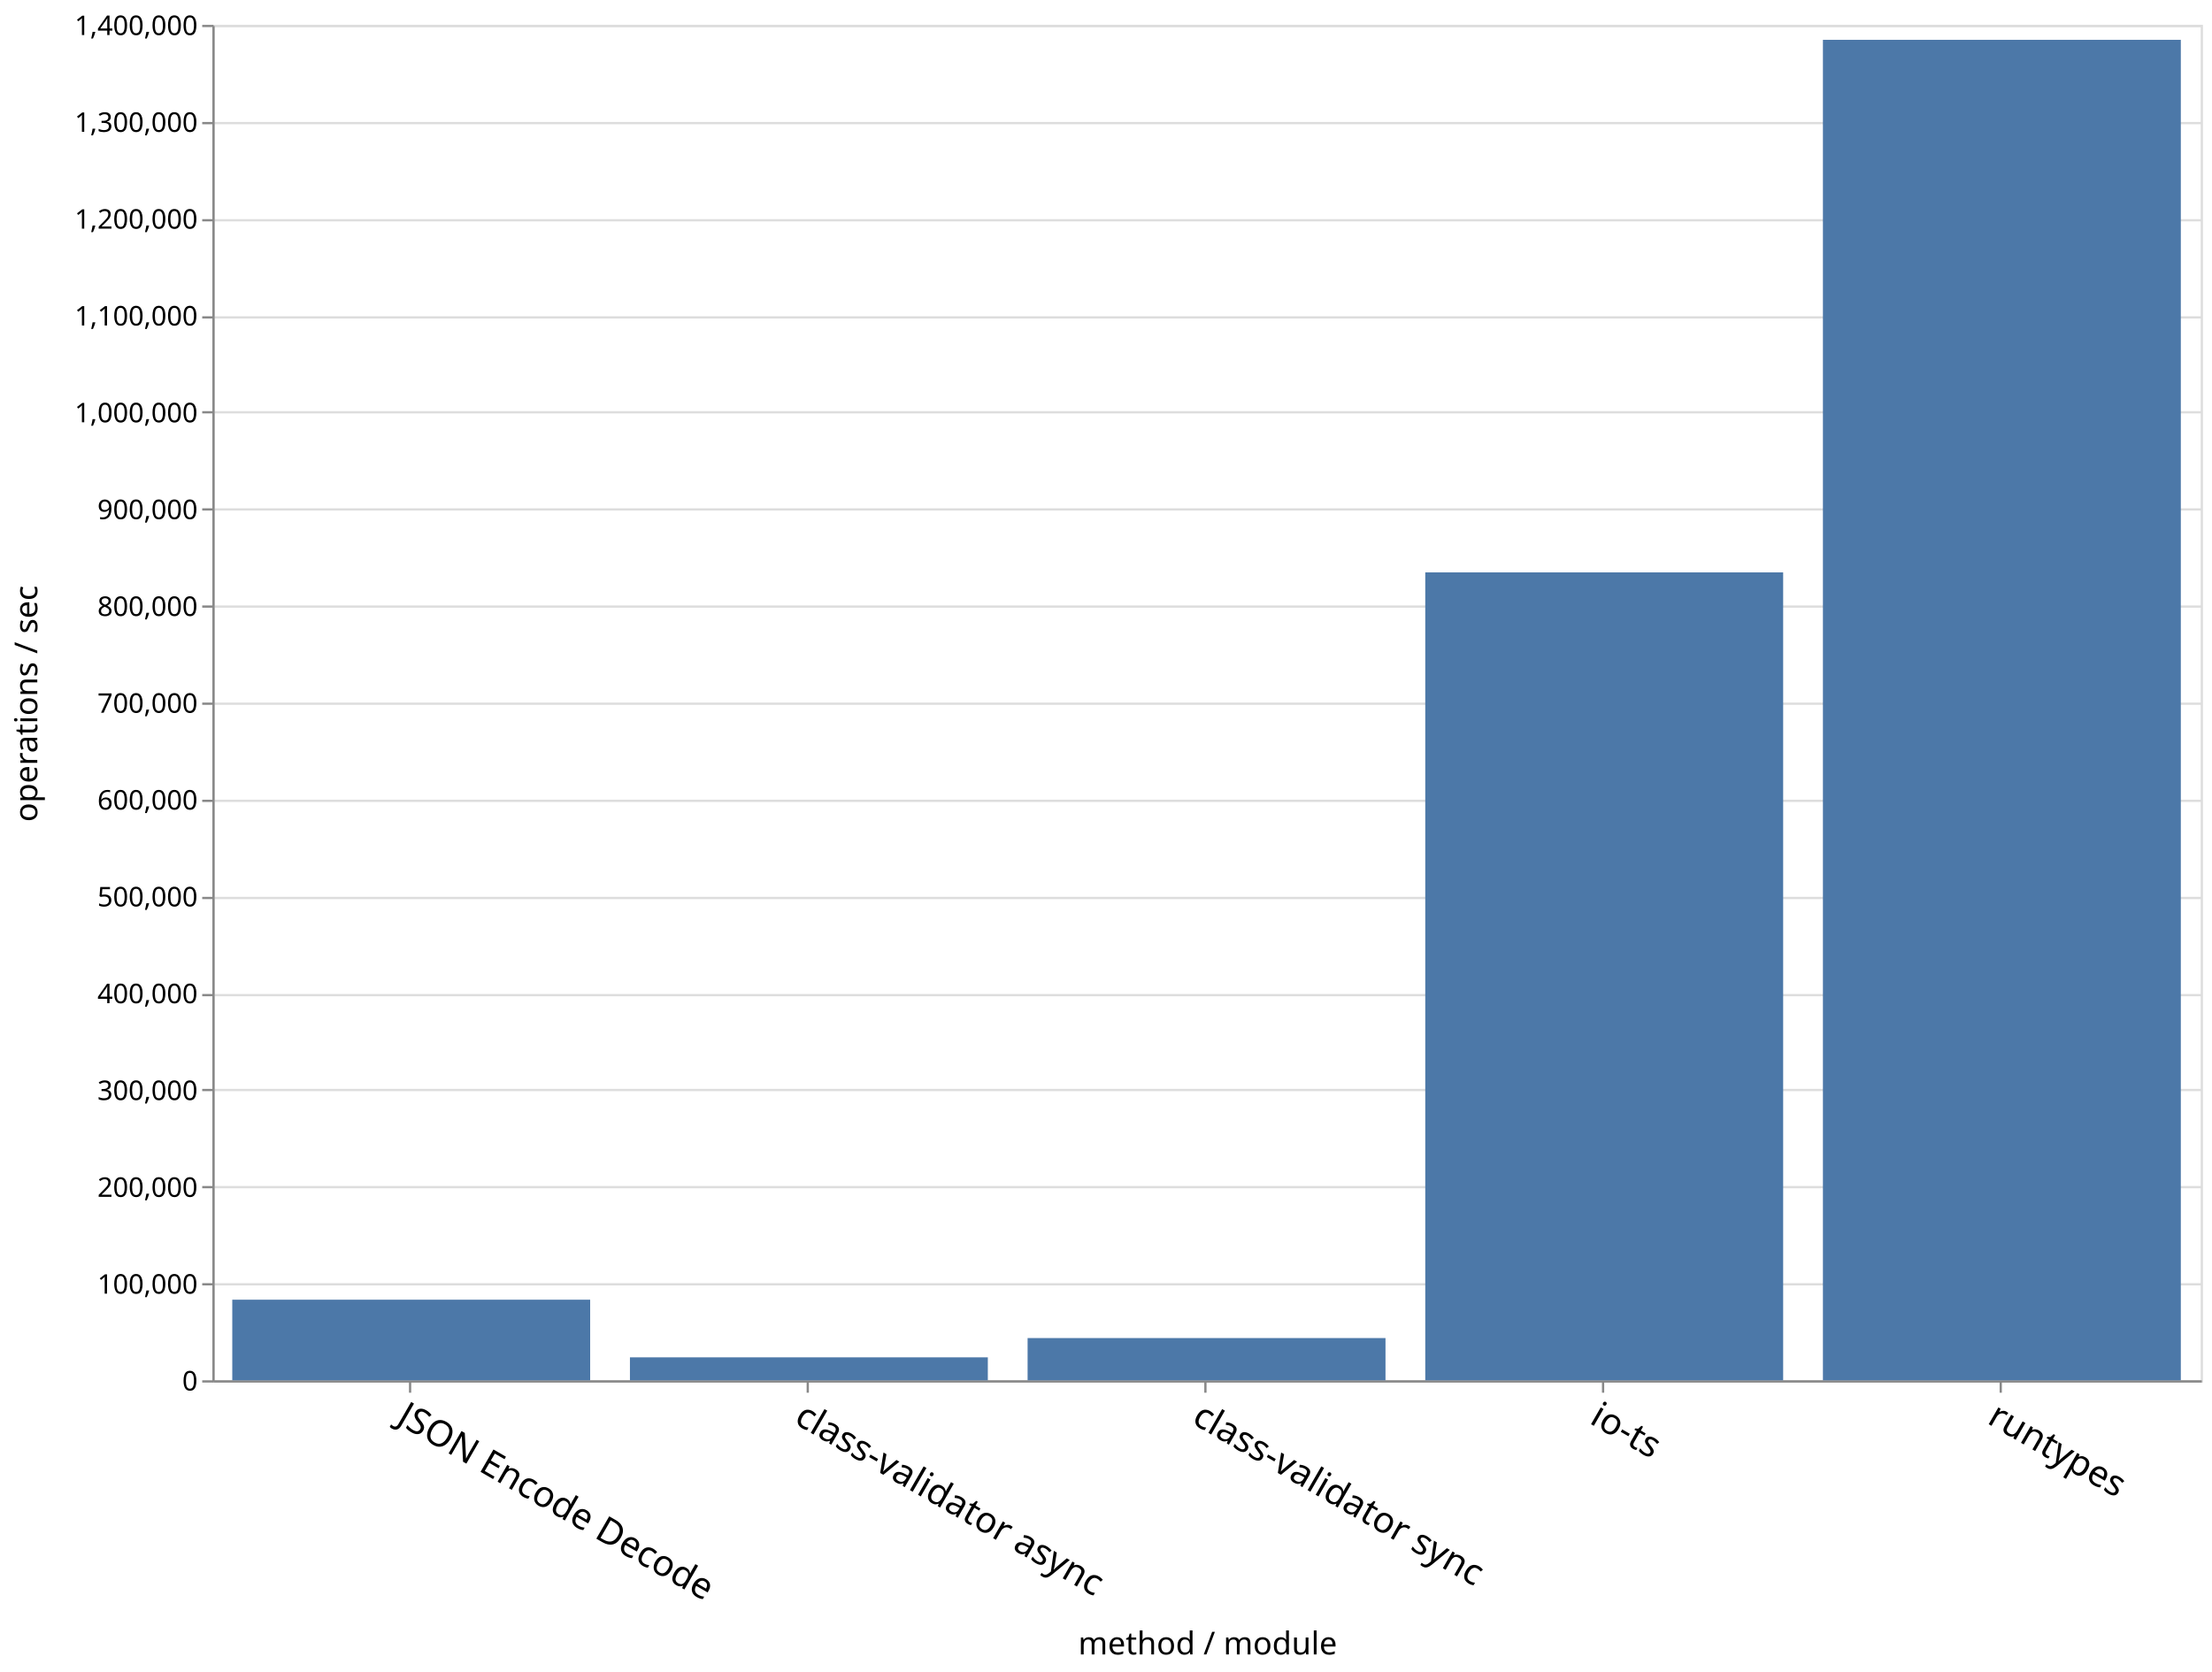
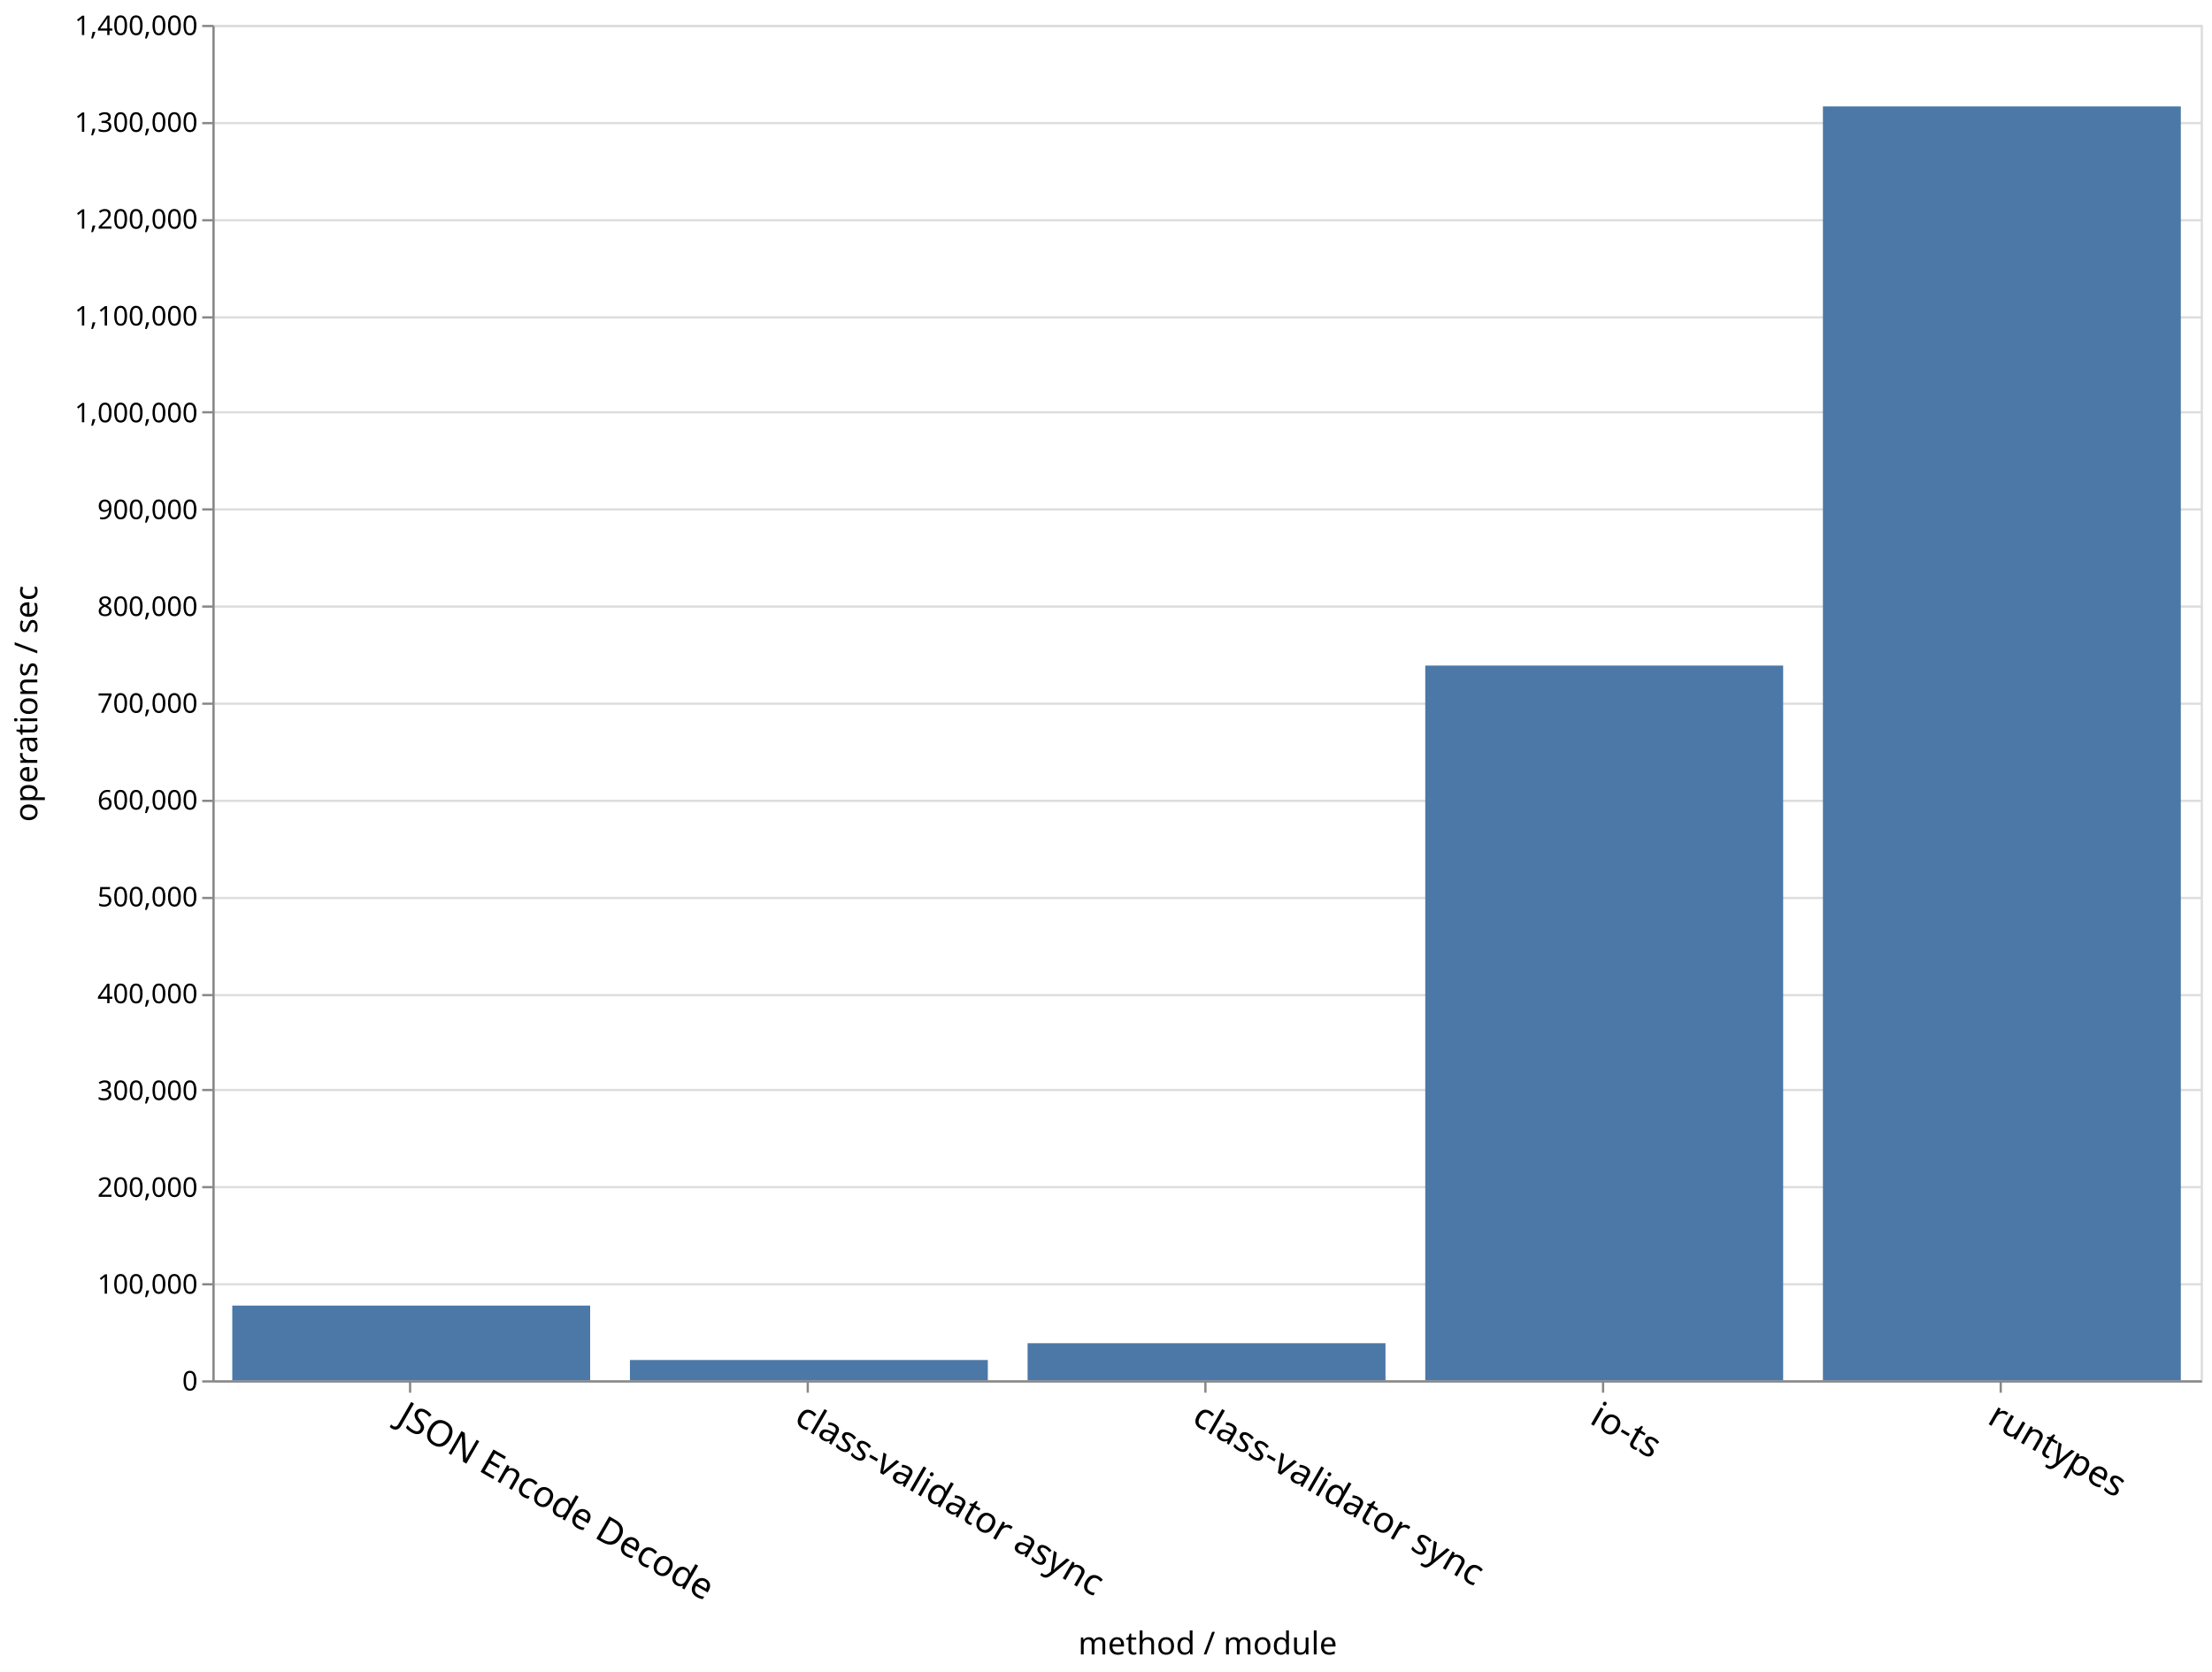
<svg xmlns="http://www.w3.org/2000/svg" class="marks" width="979" height="740">
  <g class="mark-group role-frame root">
    <path class="background" d="M94.5 11.5h880v600h-880z" fill="none" stroke="#ddd" />
    <g class="mark-group role-axis">
      <path class="background" d="M94.5 11.5z" pointer-events="none" fill="none" />
      <g class="mark-rule role-axis-grid" pointer-events="none" fill="none" stroke="#ddd">
        <path d="M94.5 611.5h880M94.5 568.5h880M94.5 525.5h880M94.5 482.5h880M94.5 440.5h880M94.5 397.5h880M94.5 354.5h880M94.5 311.5h880M94.5 268.5h880M94.5 225.5h880M94.5 182.5h880M94.5 140.5h880M94.5 97.5h880M94.5 54.5h880M94.5 11.5h880" />
      </g>
    </g>
    <g class="mark-group role-axis">
      <path class="background" d="M94.5 611.5z" pointer-events="none" fill="none" />
      <g class="mark-rule role-axis-tick" pointer-events="none" fill="none" stroke="#888">
        <path d="M181.5 611.5v5M357.5 611.5v5M533.5 611.5v5M709.5 611.5v5M885.5 611.5v5" />
      </g>
      <g class="mark-text role-axis-label" pointer-events="none" font-family="sans-serif" font-size="16">
        <text transform="rotate(30 -1087.645 641.434)">
                    JSON Encode Decode
                </text>
        <text transform="rotate(30 -999.645 969.854)">
                    class-validator async
                </text>
        <text transform="rotate(30 -911.645 1298.275)">
                    class-validator sync
                </text>
        <text transform="rotate(30 -823.645 1626.695)">
                    io-ts
                </text>
        <text transform="rotate(30 -735.645 1955.115)">
                    runtypes
                </text>
      </g>
      <path fill="none" stroke="#888" d="M94.5 611.5h880" pointer-events="none" />
      <text text-anchor="middle" transform="translate(534.5 732.356)" font-family="sans-serif" font-size="14" font-weight="400" pointer-events="none">
                method / module
            </text>
    </g>
    <g class="mark-group role-axis">
      <path class="background" d="M94.5 11.5z" pointer-events="none" fill="none" />
      <g class="mark-rule role-axis-tick" pointer-events="none" fill="none" stroke="#888">
        <path d="M94.5 611.5h-5M94.5 568.5h-5M94.5 525.5h-5M94.5 482.5h-5M94.5 440.5h-5M94.5 397.5h-5M94.5 354.5h-5M94.5 311.5h-5M94.5 268.5h-5M94.5 225.5h-5M94.5 182.5h-5M94.5 140.5h-5M94.5 97.5h-5M94.5 54.5h-5M94.5 11.5h-5" />
      </g>
      <g class="mark-text role-axis-label" pointer-events="none" text-anchor="end" font-family="sans-serif" font-size="12">
        <text transform="translate(87.5 615.5)">
                    0
                </text>
        <text transform="translate(87.5 572.643)">
                    100,000
                </text>
        <text transform="translate(87.5 529.786)">
                    200,000
                </text>
        <text transform="translate(87.5 486.929)">
                    300,000
                </text>
        <text transform="translate(87.5 444.071)">
                    400,000
                </text>
        <text transform="translate(87.5 401.214)">
                    500,000
                </text>
        <text transform="translate(87.5 358.357)">
                    600,000
                </text>
        <text transform="translate(87.5 315.5)">
                    700,000
                </text>
        <text transform="translate(87.5 272.643)">
                    800,000
                </text>
        <text transform="translate(87.5 229.786)">
                    900,000
                </text>
        <text transform="translate(87.5 186.929)">
                    1,000,000
                </text>
        <text transform="translate(87.5 144.071)">
                    1,100,000
                </text>
        <text transform="translate(87.5 101.214)">
                    1,200,000
                </text>
        <text transform="translate(87.5 58.357)">
                    1,300,000
                </text>
        <text transform="translate(87.5 15.5)">
                    1,400,000
                </text>
      </g>
      <path fill="none" stroke="#888" d="M94.5 611.5v-600" pointer-events="none" />
      <text text-anchor="middle" transform="rotate(-90 164 147.5)" font-family="sans-serif" font-size="14" font-weight="400" pointer-events="none">
                operations / sec
            </text>
    </g>
    <g class="mark-rect role-mark marks" fill="#4c78a8">
-       <path d="M102.8 575.32h158.4V611H102.8zM806.8 17.63h158.4V611H806.8zM630.8 253.373h158.4V611H630.8zM454.8 592.307h158.4V611H454.8zM278.8 600.84h158.4V611H278.8z" />
+       <path d="M102.8 577.924h158.4V611H102.8zM806.8 47.107h158.4V611H806.8zM630.8 294.617h158.4V611H630.8zM454.8 594.581h158.4V611H454.8zM278.8 602.017h158.4V611H278.8z" />
    </g>
  </g>
</svg>
